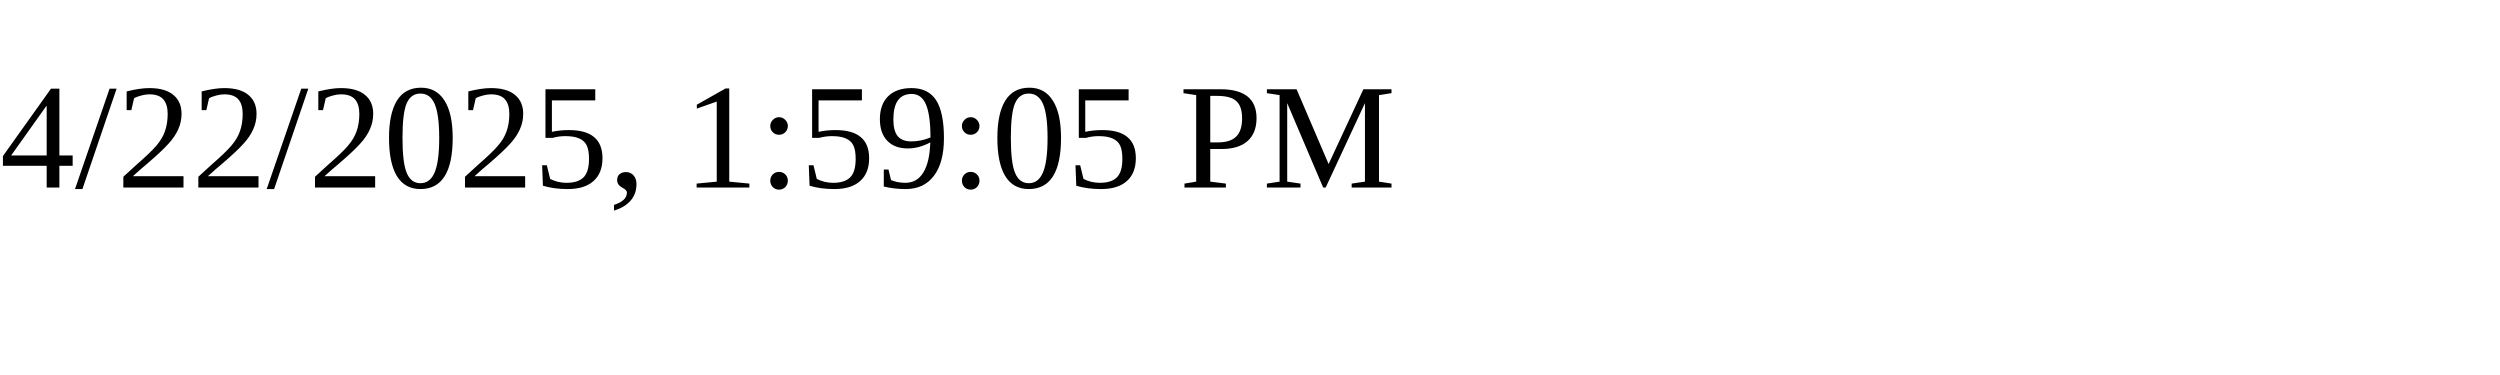
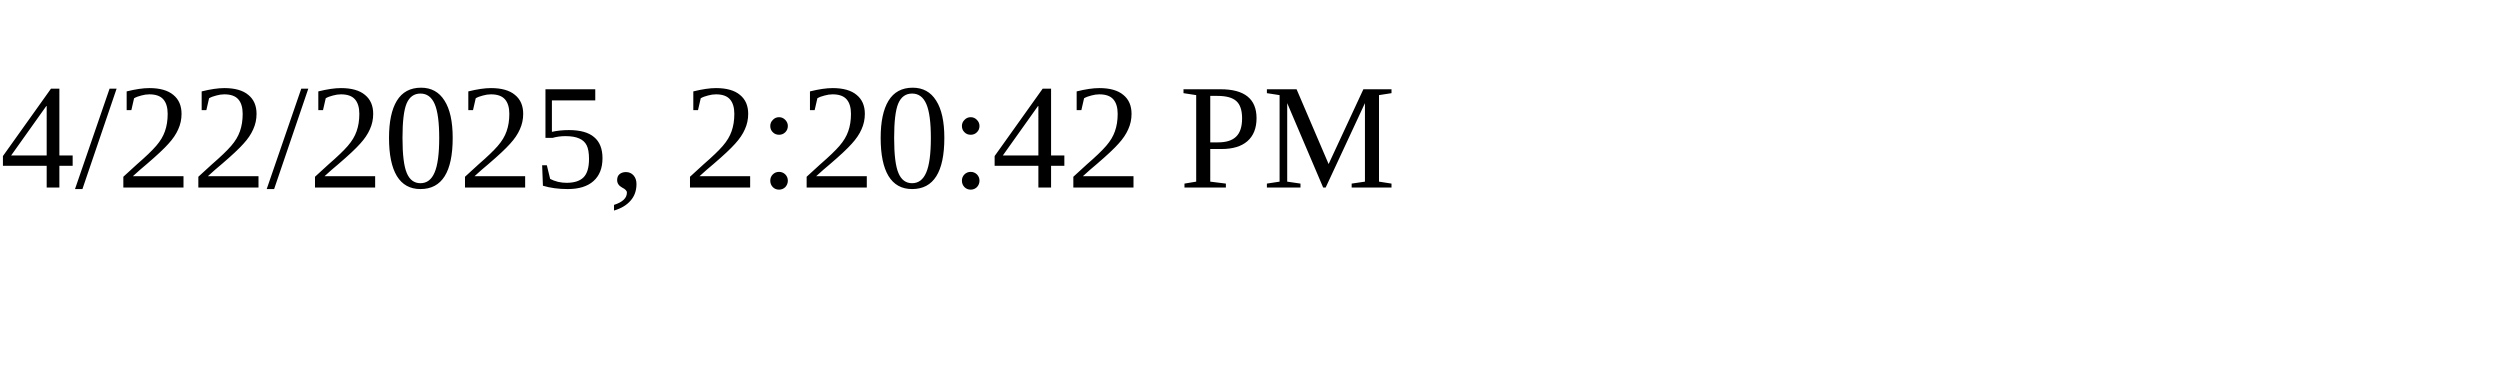
<svg xmlns="http://www.w3.org/2000/svg" height="30" width="200">
-   <text x="0" y="15">4/22/2025, 1:59:05 PM</text>
+   <text x="0" y="15">4/22/2025, 2:20:42 PM</text>
</svg>
